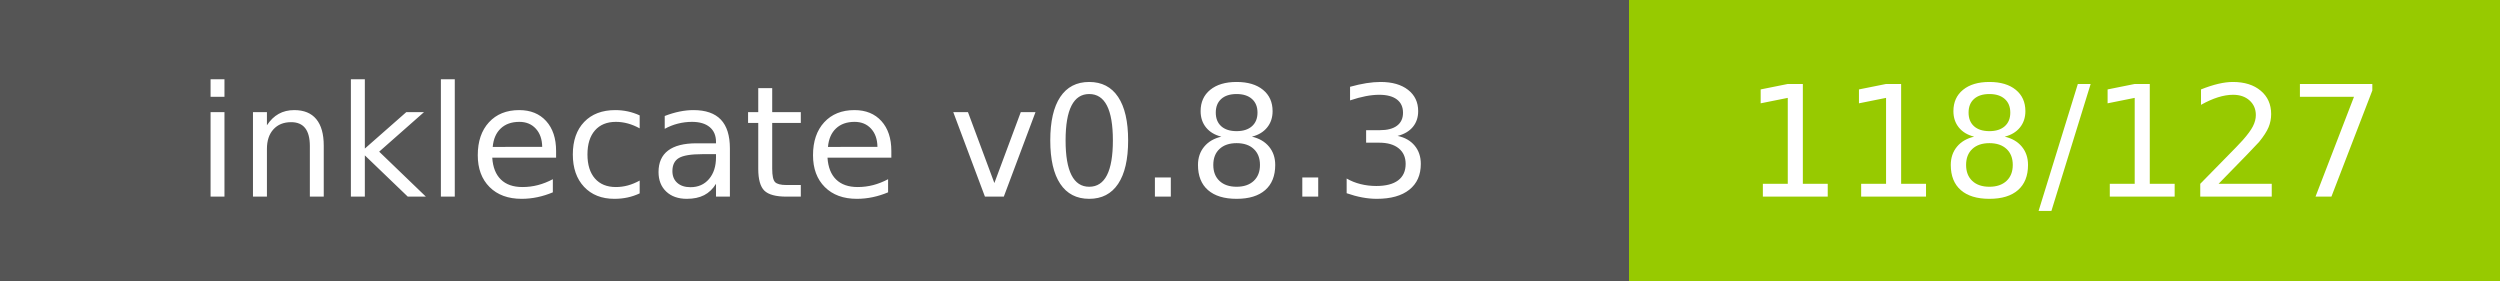
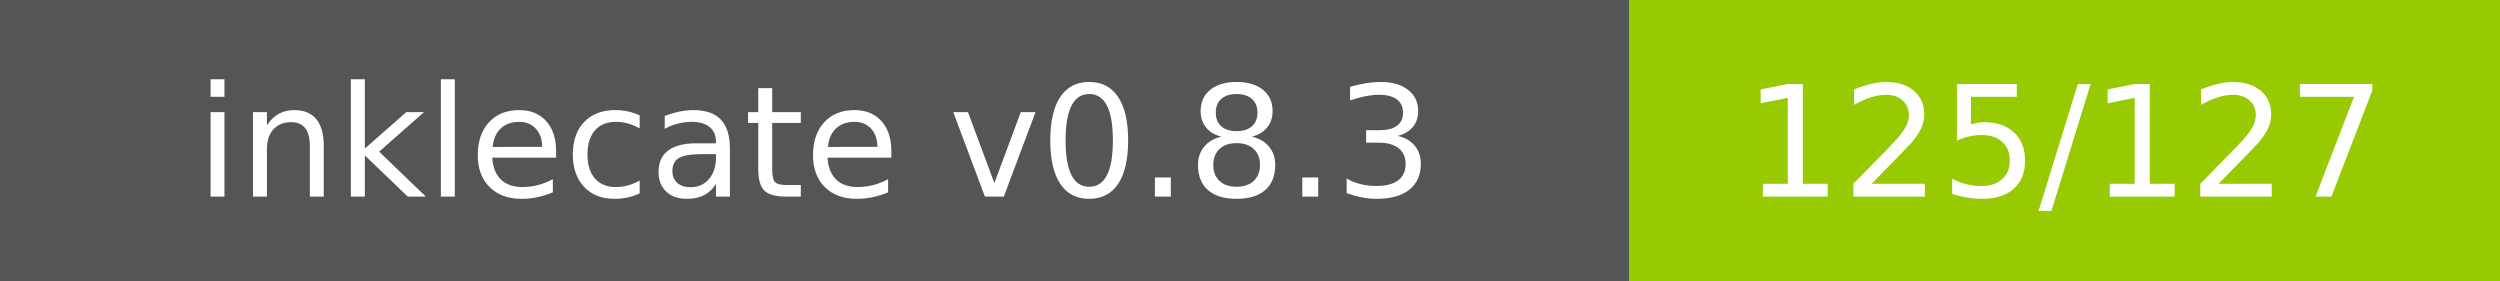
- <svg xmlns="http://www.w3.org/2000/svg" width="178" height="20" role="img" aria-label="inklecate v0.8.3: 118/127">
+ <svg xmlns="http://www.w3.org/2000/svg" width="178" height="20" role="img" aria-label="inklecate v0.8.3: 125/127">
  <g shape-rendering="crispEdges">
    <rect width="116" height="20" fill="#555" />
    <rect x="116" width="62" height="20" fill="#97ca00" />
  </g>
  <g fill="#fff" text-anchor="middle" font-family="Verdana,Geneva,DejaVu Sans,sans-serif" text-rendering="geometricPrecision" font-size="110">
    <text x="580.0" y="140" transform="scale(.1)" fill="#fff" textLength="960">inklecate v0.8.3</text>
-     <text x="1470.0" y="140" transform="scale(.1)" fill="#fff" textLength="420">118/127</text>
+     <text x="1470.0" y="140" transform="scale(.1)" fill="#fff" textLength="420">125/127</text>
  </g>
</svg>
